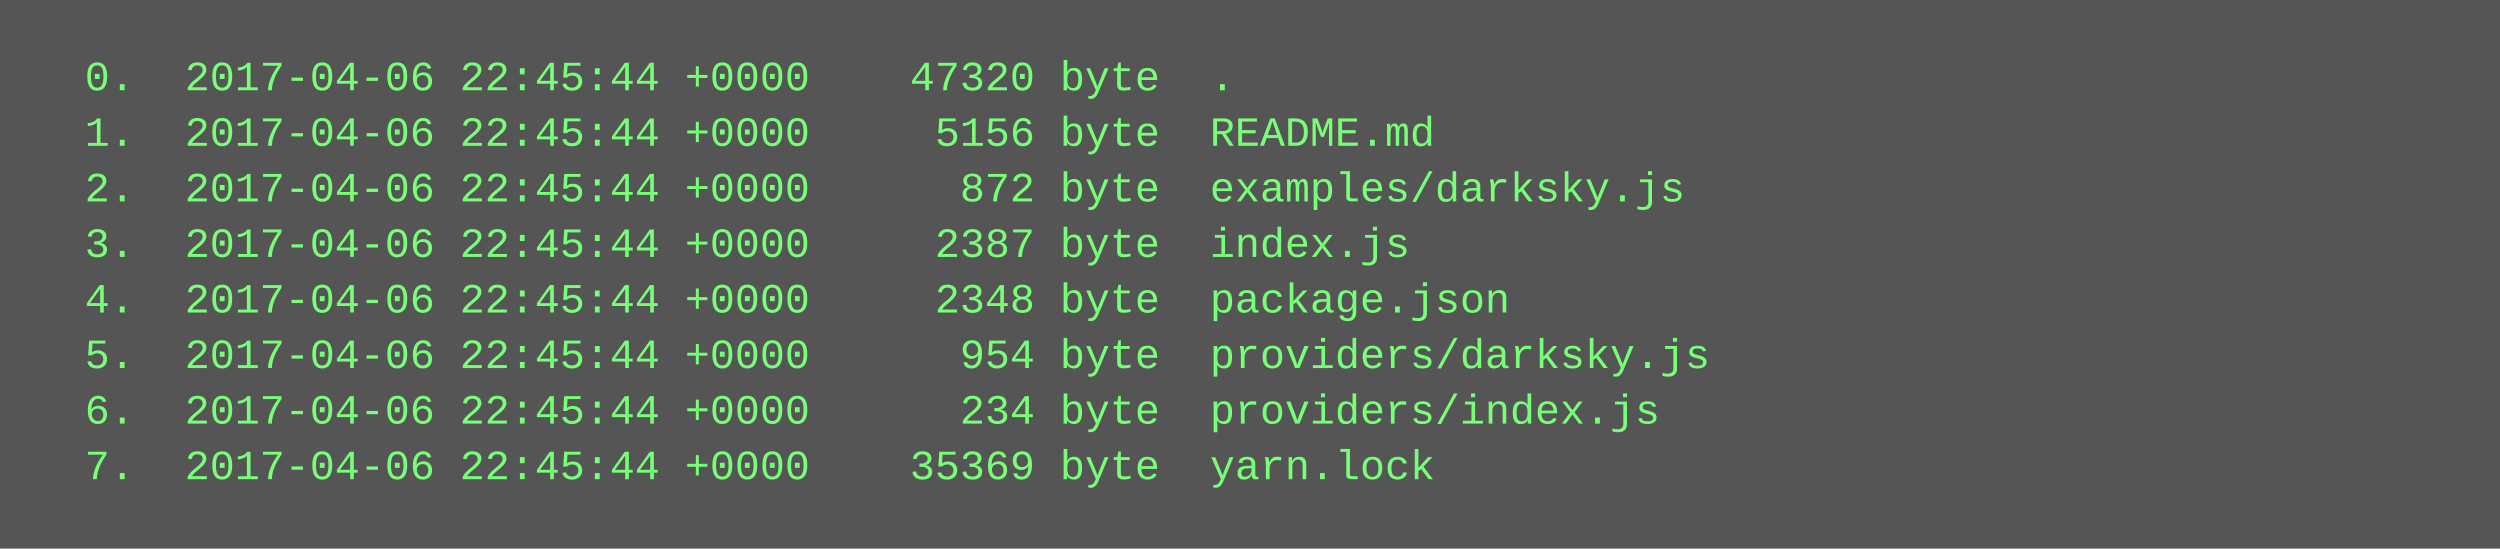
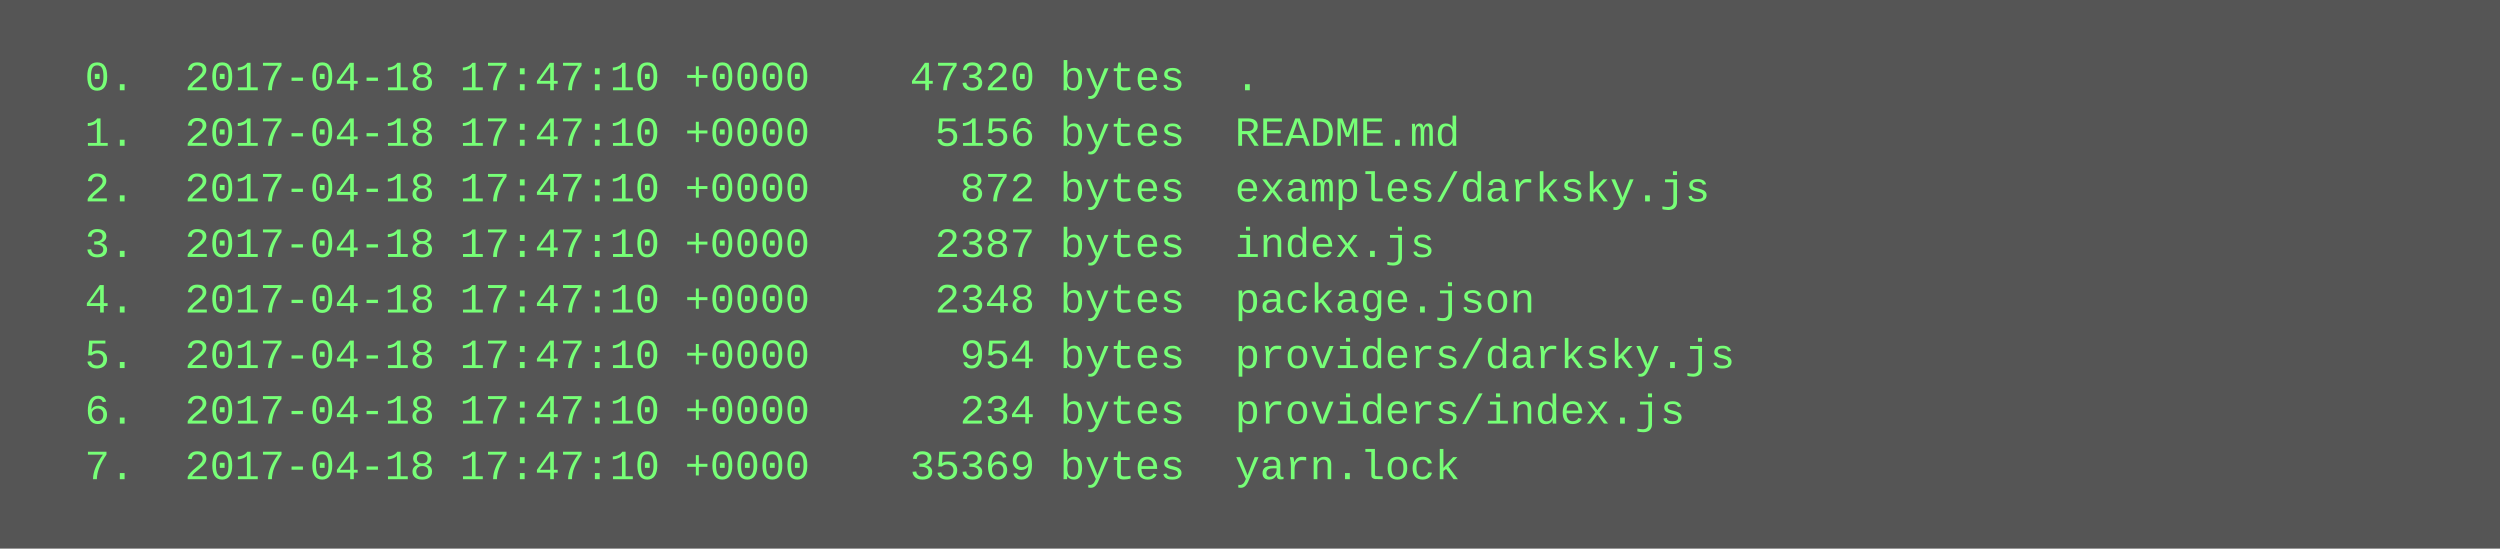
<svg xmlns="http://www.w3.org/2000/svg" height="158" width="720">
  <rect height="158" fill="#555" width="720" />
  <text fill="#7f7" font-family="Courier New" font-size="12" xml:space="preserve">
-     <tspan x="10" y="26">  0.  2017-04-06 22:45:44 +0000    47320 byte  .</tspan>
-     <tspan x="10" y="42">  1.  2017-04-06 22:45:44 +0000     5156 byte  README.md</tspan>
-     <tspan x="10" y="58">  2.  2017-04-06 22:45:44 +0000      872 byte  examples/darksky.js</tspan>
-     <tspan x="10" y="74">  3.  2017-04-06 22:45:44 +0000     2387 byte  index.js</tspan>
-     <tspan x="10" y="90">  4.  2017-04-06 22:45:44 +0000     2348 byte  package.json</tspan>
-     <tspan x="10" y="106">  5.  2017-04-06 22:45:44 +0000      954 byte  providers/darksky.js</tspan>
-     <tspan x="10" y="122">  6.  2017-04-06 22:45:44 +0000      234 byte  providers/index.js</tspan>
-     <tspan x="10" y="138">  7.  2017-04-06 22:45:44 +0000    35369 byte  yarn.lock</tspan>
+     <tspan x="10" y="26">  0.  2017-04-18 17:47:10 +0000    47320 bytes  .</tspan>
+     <tspan x="10" y="42">  1.  2017-04-18 17:47:10 +0000     5156 bytes  README.md</tspan>
+     <tspan x="10" y="58">  2.  2017-04-18 17:47:10 +0000      872 bytes  examples/darksky.js</tspan>
+     <tspan x="10" y="74">  3.  2017-04-18 17:47:10 +0000     2387 bytes  index.js</tspan>
+     <tspan x="10" y="90">  4.  2017-04-18 17:47:10 +0000     2348 bytes  package.json</tspan>
+     <tspan x="10" y="106">  5.  2017-04-18 17:47:10 +0000      954 bytes  providers/darksky.js</tspan>
+     <tspan x="10" y="122">  6.  2017-04-18 17:47:10 +0000      234 bytes  providers/index.js</tspan>
+     <tspan x="10" y="138">  7.  2017-04-18 17:47:10 +0000    35369 bytes  yarn.lock</tspan>
  </text>
</svg>
